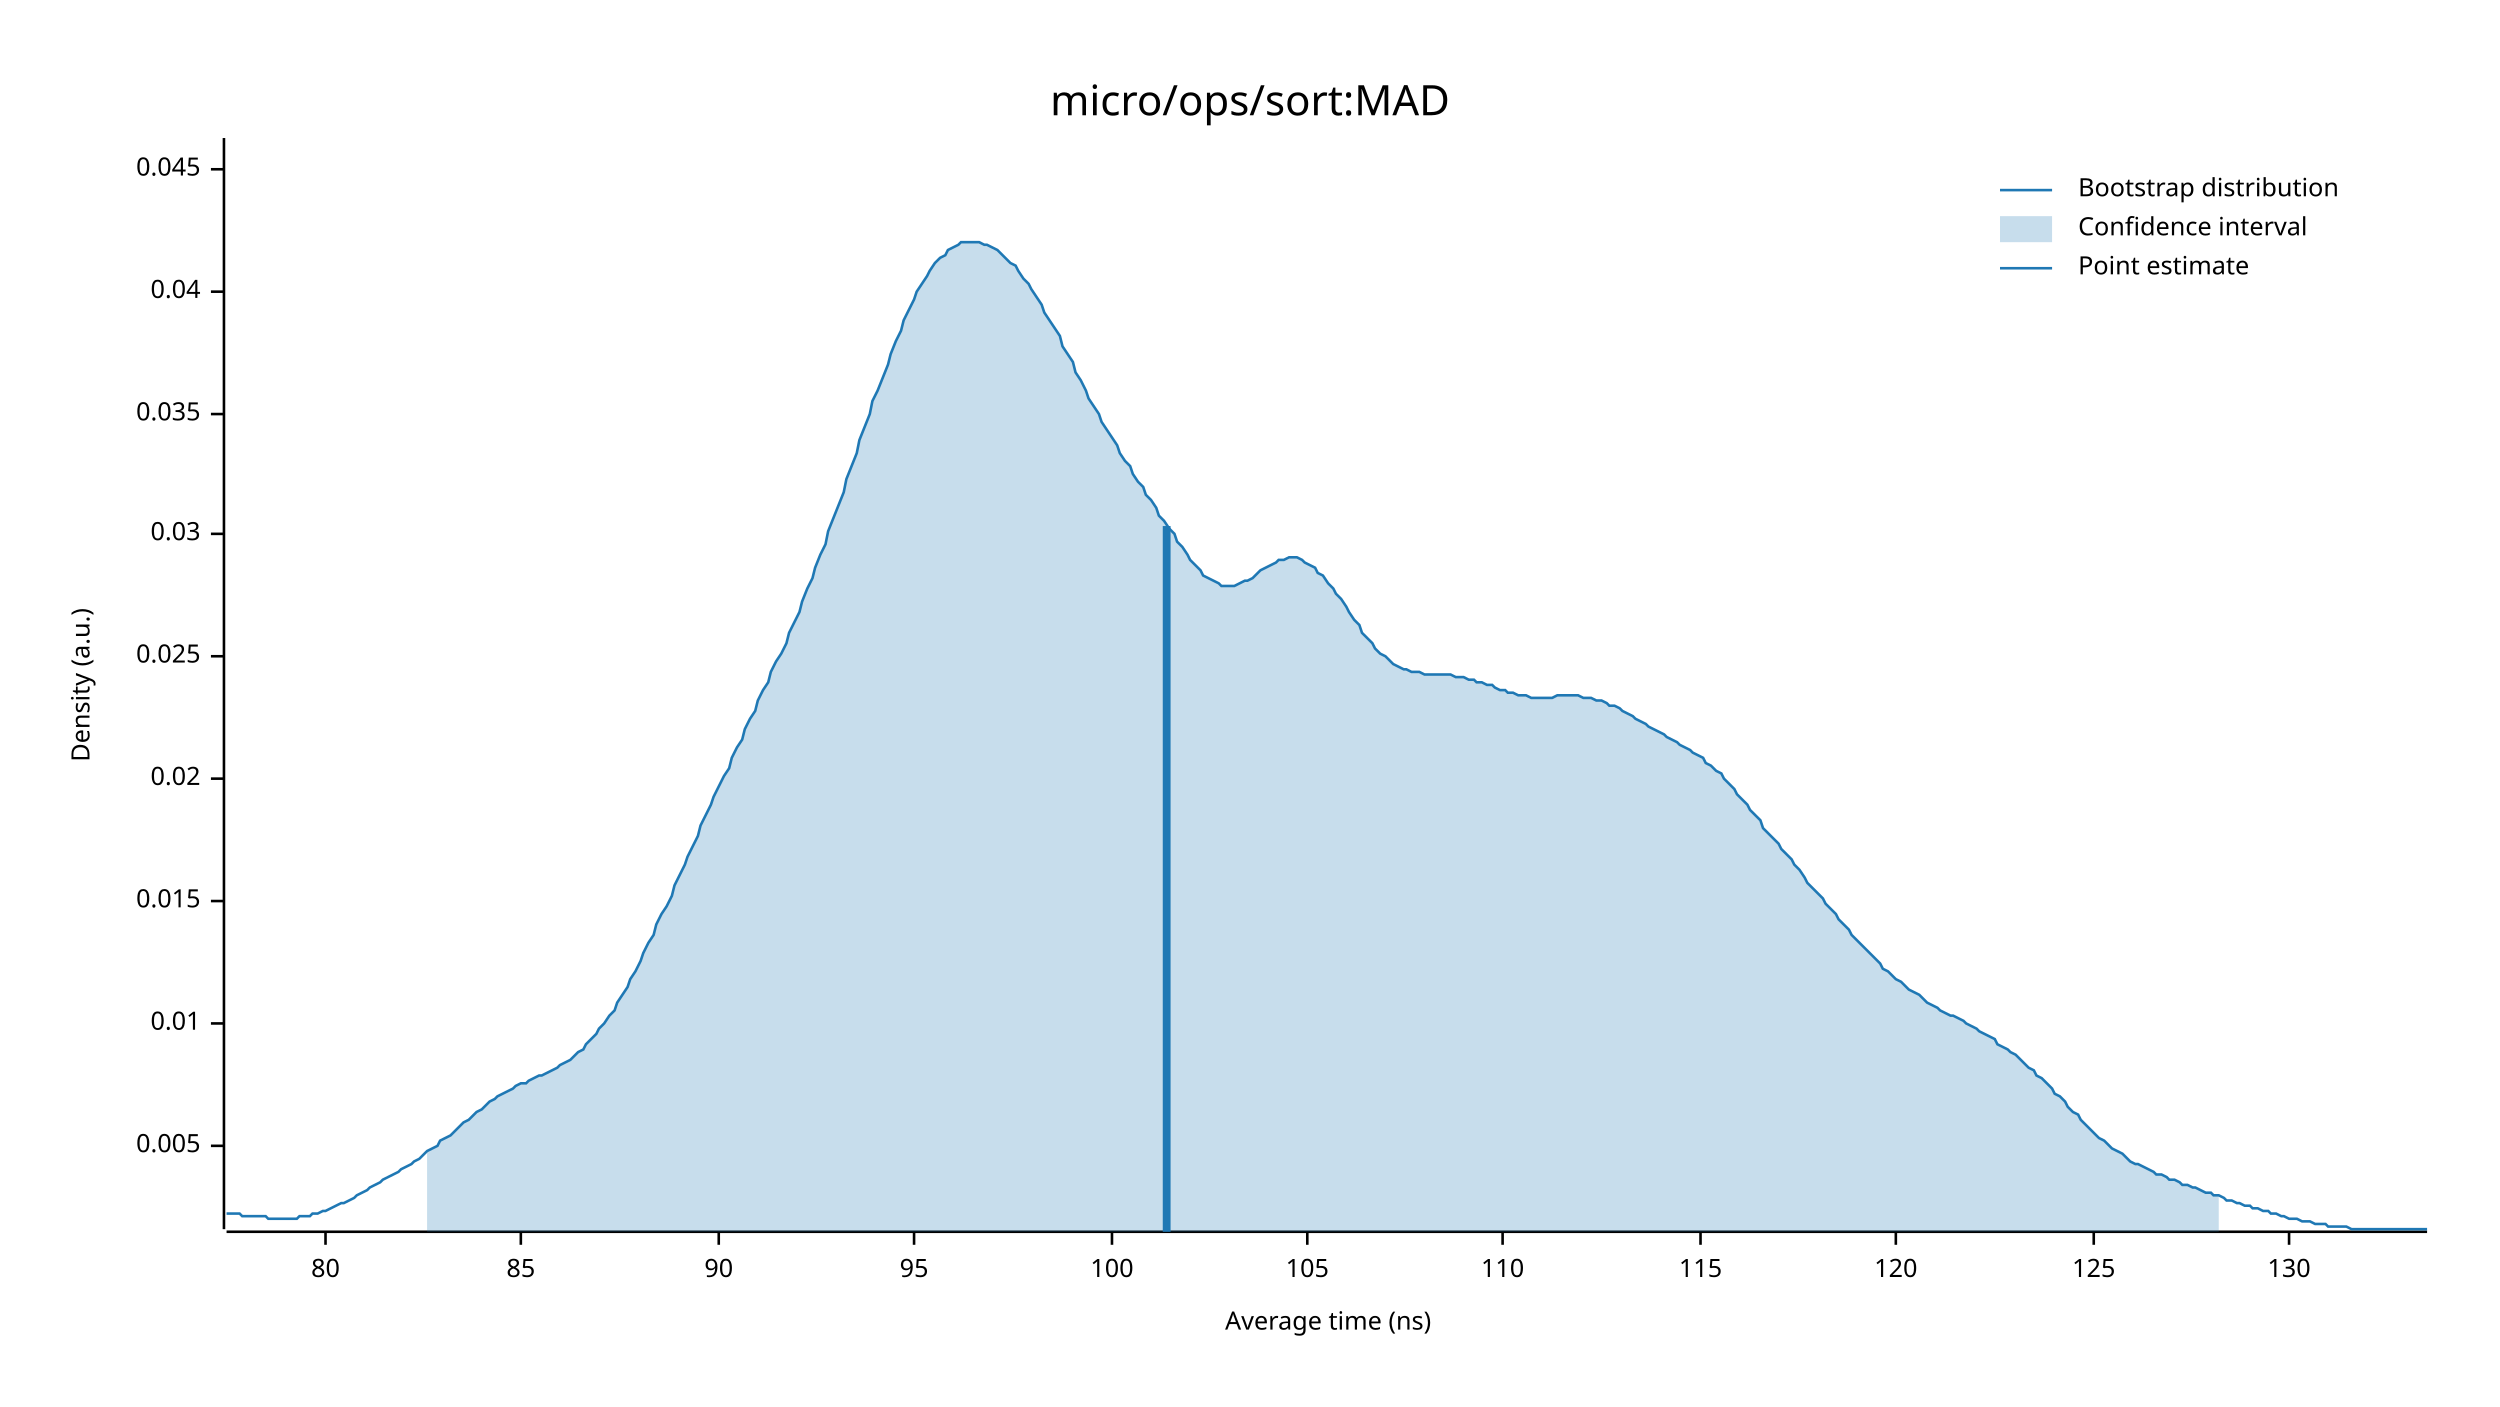
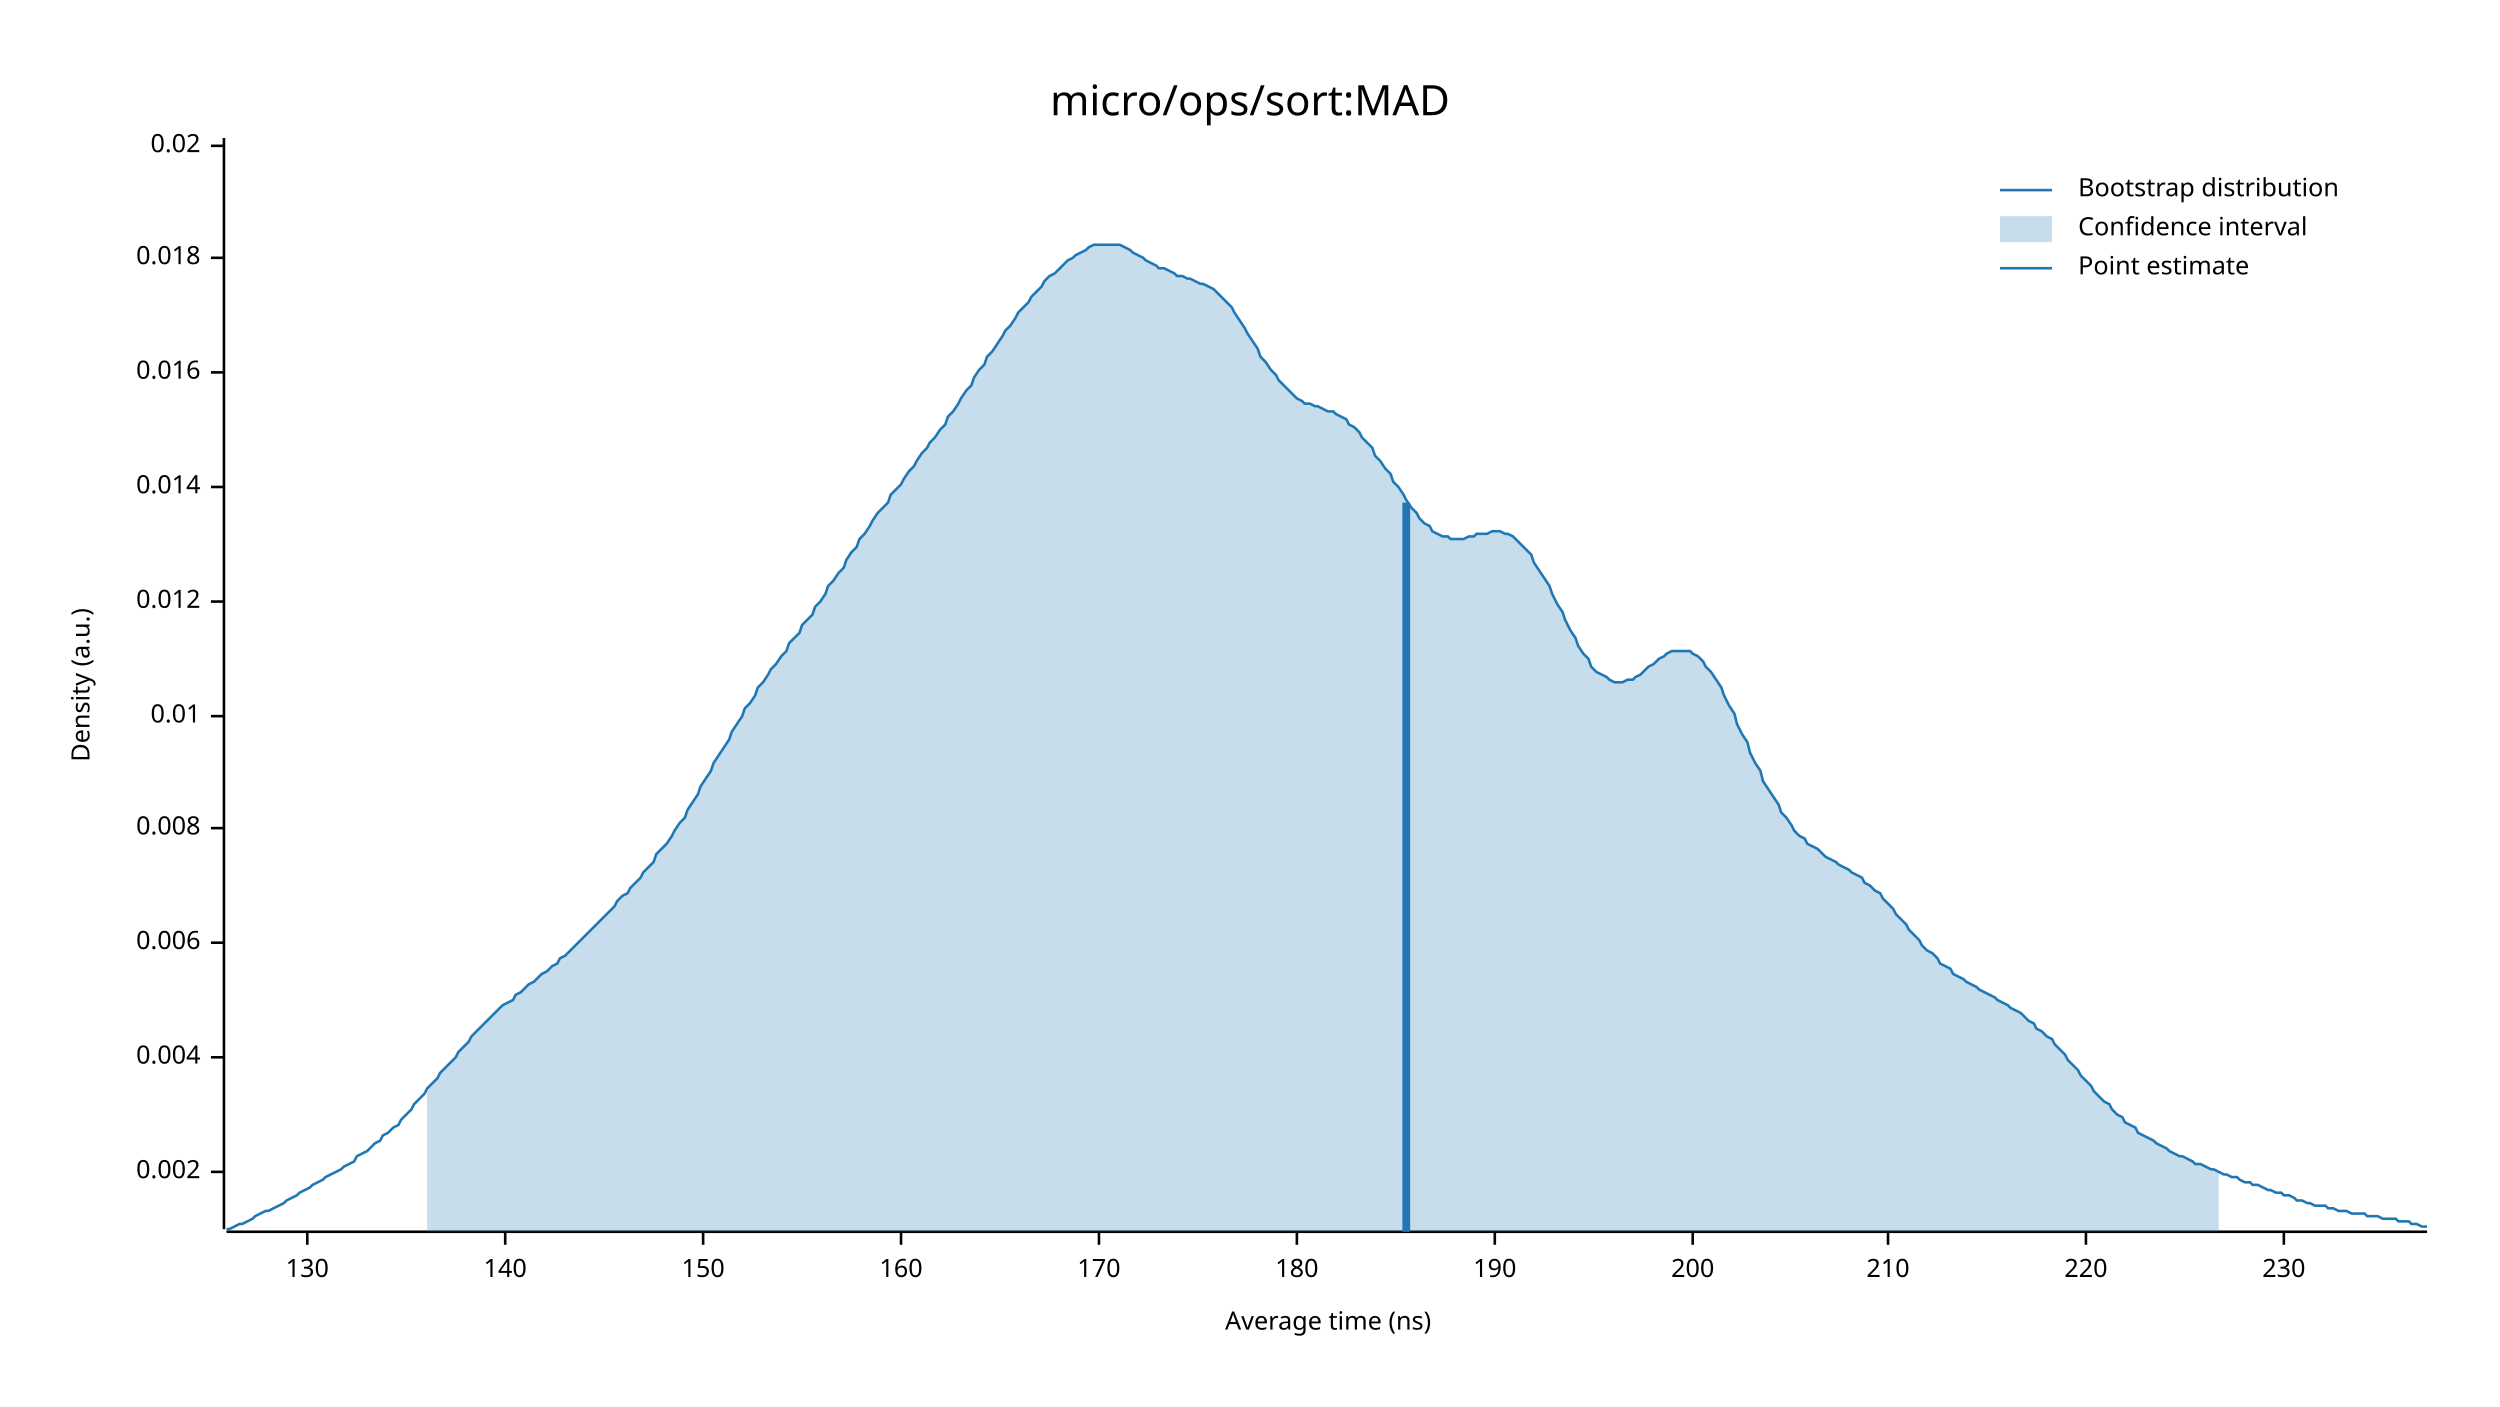
<svg xmlns="http://www.w3.org/2000/svg" width="960" height="540" viewBox="0 0 960 540">
  <text x="480" y="32" dy="0.76em" text-anchor="middle" font-family="sans-serif" font-size="16.129" opacity="1" fill="#000000">
micro/ops/sort:MAD
</text>
  <text x="27" y="263" dy="0.76em" text-anchor="middle" font-family="sans-serif" font-size="9.677" opacity="1" fill="#000000" transform="rotate(270, 27, 263)">
Density (a.u.)
</text>
  <text x="510" y="513" dy="-0.5ex" text-anchor="middle" font-family="sans-serif" font-size="9.677" opacity="1" fill="#000000">
Average time (ns)
</text>
  <polyline fill="none" opacity="1" stroke="#000000" stroke-width="1" points="86,53 86,472 " />
-   <text x="77" y="440" dy="0.5ex" text-anchor="end" font-family="sans-serif" font-size="9.677" opacity="1" fill="#000000">
- 0.005
+   <text x="77" y="450" dy="0.5ex" text-anchor="end" font-family="sans-serif" font-size="9.677" opacity="1" fill="#000000">
+ 0.002
</text>
-   <polyline fill="none" opacity="1" stroke="#000000" stroke-width="1" points="81,440 86,440 " />
-   <text x="77" y="393" dy="0.5ex" text-anchor="end" font-family="sans-serif" font-size="9.677" opacity="1" fill="#000000">
+   <polyline fill="none" opacity="1" stroke="#000000" stroke-width="1" points="81,450 86,450 " />
+   <text x="77" y="406" dy="0.5ex" text-anchor="end" font-family="sans-serif" font-size="9.677" opacity="1" fill="#000000">
+ 0.004
+ </text>
+   <polyline fill="none" opacity="1" stroke="#000000" stroke-width="1" points="81,406 86,406 " />
+   <text x="77" y="362" dy="0.5ex" text-anchor="end" font-family="sans-serif" font-size="9.677" opacity="1" fill="#000000">
+ 0.006
+ </text>
+   <polyline fill="none" opacity="1" stroke="#000000" stroke-width="1" points="81,362 86,362 " />
+   <text x="77" y="318" dy="0.5ex" text-anchor="end" font-family="sans-serif" font-size="9.677" opacity="1" fill="#000000">
+ 0.008
+ </text>
+   <polyline fill="none" opacity="1" stroke="#000000" stroke-width="1" points="81,318 86,318 " />
+   <text x="77" y="275" dy="0.5ex" text-anchor="end" font-family="sans-serif" font-size="9.677" opacity="1" fill="#000000">
0.01
</text>
-   <polyline fill="none" opacity="1" stroke="#000000" stroke-width="1" points="81,393 86,393 " />
-   <text x="77" y="346" dy="0.5ex" text-anchor="end" font-family="sans-serif" font-size="9.677" opacity="1" fill="#000000">
- 0.015
+   <polyline fill="none" opacity="1" stroke="#000000" stroke-width="1" points="81,275 86,275 " />
+   <text x="77" y="231" dy="0.5ex" text-anchor="end" font-family="sans-serif" font-size="9.677" opacity="1" fill="#000000">
+ 0.012
</text>
-   <polyline fill="none" opacity="1" stroke="#000000" stroke-width="1" points="81,346 86,346 " />
-   <text x="77" y="299" dy="0.5ex" text-anchor="end" font-family="sans-serif" font-size="9.677" opacity="1" fill="#000000">
+   <polyline fill="none" opacity="1" stroke="#000000" stroke-width="1" points="81,231 86,231 " />
+   <text x="77" y="187" dy="0.5ex" text-anchor="end" font-family="sans-serif" font-size="9.677" opacity="1" fill="#000000">
+ 0.014
+ </text>
+   <polyline fill="none" opacity="1" stroke="#000000" stroke-width="1" points="81,187 86,187 " />
+   <text x="77" y="143" dy="0.5ex" text-anchor="end" font-family="sans-serif" font-size="9.677" opacity="1" fill="#000000">
+ 0.016
+ </text>
+   <polyline fill="none" opacity="1" stroke="#000000" stroke-width="1" points="81,143 86,143 " />
+   <text x="77" y="99" dy="0.5ex" text-anchor="end" font-family="sans-serif" font-size="9.677" opacity="1" fill="#000000">
+ 0.018
+ </text>
+   <polyline fill="none" opacity="1" stroke="#000000" stroke-width="1" points="81,99 86,99 " />
+   <text x="77" y="56" dy="0.5ex" text-anchor="end" font-family="sans-serif" font-size="9.677" opacity="1" fill="#000000">
0.02
</text>
-   <polyline fill="none" opacity="1" stroke="#000000" stroke-width="1" points="81,299 86,299 " />
-   <text x="77" y="252" dy="0.5ex" text-anchor="end" font-family="sans-serif" font-size="9.677" opacity="1" fill="#000000">
- 0.025
- </text>
-   <polyline fill="none" opacity="1" stroke="#000000" stroke-width="1" points="81,252 86,252 " />
-   <text x="77" y="205" dy="0.5ex" text-anchor="end" font-family="sans-serif" font-size="9.677" opacity="1" fill="#000000">
- 0.03
- </text>
-   <polyline fill="none" opacity="1" stroke="#000000" stroke-width="1" points="81,205 86,205 " />
-   <text x="77" y="159" dy="0.5ex" text-anchor="end" font-family="sans-serif" font-size="9.677" opacity="1" fill="#000000">
- 0.035
- </text>
-   <polyline fill="none" opacity="1" stroke="#000000" stroke-width="1" points="81,159 86,159 " />
-   <text x="77" y="112" dy="0.5ex" text-anchor="end" font-family="sans-serif" font-size="9.677" opacity="1" fill="#000000">
- 0.04
- </text>
-   <polyline fill="none" opacity="1" stroke="#000000" stroke-width="1" points="81,112 86,112 " />
-   <text x="77" y="65" dy="0.5ex" text-anchor="end" font-family="sans-serif" font-size="9.677" opacity="1" fill="#000000">
- 0.045
- </text>
-   <polyline fill="none" opacity="1" stroke="#000000" stroke-width="1" points="81,65 86,65 " />
+   <polyline fill="none" opacity="1" stroke="#000000" stroke-width="1" points="81,56 86,56 " />
  <polyline fill="none" opacity="1" stroke="#000000" stroke-width="1" points="87,473 932,473 " />
-   <text x="125" y="483" dy="0.76em" text-anchor="middle" font-family="sans-serif" font-size="9.677" opacity="1" fill="#000000">
- 80
- </text>
-   <polyline fill="none" opacity="1" stroke="#000000" stroke-width="1" points="125,473 125,478 " />
-   <text x="200" y="483" dy="0.76em" text-anchor="middle" font-family="sans-serif" font-size="9.677" opacity="1" fill="#000000">
- 85
- </text>
-   <polyline fill="none" opacity="1" stroke="#000000" stroke-width="1" points="200,473 200,478 " />
-   <text x="276" y="483" dy="0.76em" text-anchor="middle" font-family="sans-serif" font-size="9.677" opacity="1" fill="#000000">
- 90
- </text>
-   <polyline fill="none" opacity="1" stroke="#000000" stroke-width="1" points="276,473 276,478 " />
-   <text x="351" y="483" dy="0.76em" text-anchor="middle" font-family="sans-serif" font-size="9.677" opacity="1" fill="#000000">
- 95
- </text>
-   <polyline fill="none" opacity="1" stroke="#000000" stroke-width="1" points="351,473 351,478 " />
-   <text x="427" y="483" dy="0.76em" text-anchor="middle" font-family="sans-serif" font-size="9.677" opacity="1" fill="#000000">
- 100
- </text>
-   <polyline fill="none" opacity="1" stroke="#000000" stroke-width="1" points="427,473 427,478 " />
-   <text x="502" y="483" dy="0.76em" text-anchor="middle" font-family="sans-serif" font-size="9.677" opacity="1" fill="#000000">
- 105
- </text>
-   <polyline fill="none" opacity="1" stroke="#000000" stroke-width="1" points="502,473 502,478 " />
-   <text x="577" y="483" dy="0.76em" text-anchor="middle" font-family="sans-serif" font-size="9.677" opacity="1" fill="#000000">
- 110
- </text>
-   <polyline fill="none" opacity="1" stroke="#000000" stroke-width="1" points="577,473 577,478 " />
-   <text x="653" y="483" dy="0.76em" text-anchor="middle" font-family="sans-serif" font-size="9.677" opacity="1" fill="#000000">
- 115
- </text>
-   <polyline fill="none" opacity="1" stroke="#000000" stroke-width="1" points="653,473 653,478 " />
-   <text x="728" y="483" dy="0.76em" text-anchor="middle" font-family="sans-serif" font-size="9.677" opacity="1" fill="#000000">
- 120
- </text>
-   <polyline fill="none" opacity="1" stroke="#000000" stroke-width="1" points="728,473 728,478 " />
-   <text x="804" y="483" dy="0.76em" text-anchor="middle" font-family="sans-serif" font-size="9.677" opacity="1" fill="#000000">
- 125
- </text>
-   <polyline fill="none" opacity="1" stroke="#000000" stroke-width="1" points="804,473 804,478 " />
-   <text x="879" y="483" dy="0.76em" text-anchor="middle" font-family="sans-serif" font-size="9.677" opacity="1" fill="#000000">
+   <text x="118" y="483" dy="0.76em" text-anchor="middle" font-family="sans-serif" font-size="9.677" opacity="1" fill="#000000">
130
</text>
-   <polyline fill="none" opacity="1" stroke="#000000" stroke-width="1" points="879,473 879,478 " />
-   <polyline fill="none" opacity="1" stroke="#1F78B4" stroke-width="1" points="87,466 88,466 90,466 92,466 93,467 95,467 97,467 98,467 100,467 102,467 103,468 105,468 107,468 109,468 110,468 112,468 114,468 115,467 117,467 119,467 120,466 122,466 124,465 125,465 127,464 129,463 131,462 132,462 134,461 136,460 137,459 139,458 141,457 142,456 144,455 146,454 147,453 149,452 151,451 153,450 154,449 156,448 158,447 159,446 161,445 163,443 164,442 166,441 168,440 169,438 171,437 173,436 175,434 176,433 178,431 180,430 181,429 183,427 185,426 186,425 188,423 190,422 191,421 193,420 195,419 197,418 198,417 200,416 202,416 203,415 205,414 207,413 208,413 210,412 212,411 214,410 215,409 217,408 219,407 220,406 222,404 224,403 225,401 227,399 229,397 230,395 232,393 234,390 236,388 237,385 239,382 241,379 242,376 244,373 246,369 247,366 249,362 251,359 252,355 254,351 256,348 258,344 259,340 261,336 263,332 264,329 266,325 268,321 269,317 271,313 273,309 274,306 276,302 278,298 280,295 281,291 283,287 285,284 286,280 288,276 290,273 291,269 293,265 295,262 296,258 298,254 300,251 302,247 303,243 305,239 307,235 308,231 310,226 312,222 313,218 315,213 317,209 318,204 320,199 322,194 324,189 325,184 327,179 329,174 330,169 332,164 334,159 335,154 337,150 339,145 341,140 342,136 344,131 346,127 347,123 349,119 351,115 352,112 354,109 356,106 357,104 359,101 361,99 363,98 364,96 366,95 368,94 369,93 371,93 373,93 374,93 376,93 378,94 379,94 381,95 383,96 385,98 386,99 388,101 390,102 391,104 393,107 395,109 396,111 398,114 400,117 401,120 403,123 405,126 407,129 408,133 410,136 412,139 413,143 415,146 417,150 418,153 420,156 422,159 423,162 425,165 427,168 429,171 430,174 432,177 434,179 435,182 437,185 439,187 440,190 442,192 444,195 445,198 447,200 449,203 451,205 452,208 454,210 456,213 457,215 459,217 461,219 462,221 464,222 466,223 468,224 469,225 471,225 473,225 474,225 476,224 478,223 479,223 481,222 483,220 484,219 486,218 488,217 490,216 491,215 493,215 495,214 496,214 498,214 500,215 501,216 503,217 505,218 506,220 508,221 510,224 512,226 513,228 515,230 517,233 518,235 520,238 522,240 523,243 525,245 527,247 528,249 530,251 532,252 534,254 535,255 537,256 539,257 540,257 542,258 544,258 545,258 547,259 549,259 550,259 552,259 554,259 556,259 557,259 559,260 561,260 562,260 564,261 566,261 567,262 569,262 571,263 573,263 574,264 576,265 578,265 579,266 581,266 583,267 584,267 586,267 588,268 589,268 591,268 593,268 595,268 596,268 598,267 600,267 601,267 603,267 605,267 606,267 608,268 610,268 611,268 613,269 615,269 617,270 618,271 620,271 622,272 623,273 625,274 627,275 628,276 630,277 632,278 633,279 635,280 637,281 639,282 640,283 642,284 644,285 645,286 647,287 649,288 650,289 652,290 654,291 655,293 657,294 659,296 661,297 662,299 664,301 666,303 667,305 669,307 671,309 672,311 674,313 676,315 677,318 679,320 681,322 683,324 684,326 686,328 688,330 689,332 691,334 693,337 694,339 696,341 698,343 700,345 701,347 703,349 705,351 706,353 708,355 710,357 711,359 713,361 715,363 716,364 718,366 720,368 722,370 723,372 725,373 727,375 728,376 730,377 732,379 733,380 735,381 737,382 738,383 740,385 742,386 744,387 745,388 747,389 749,390 750,390 752,391 754,392 755,393 757,394 759,395 760,396 762,397 764,398 766,399 767,401 769,402 771,403 772,404 774,405 776,407 777,408 779,410 781,411 782,413 784,414 786,416 788,418 789,420 791,421 793,423 794,425 796,427 798,428 799,430 801,432 803,434 804,435 806,437 808,438 810,440 811,441 813,442 815,443 816,444 818,446 820,447 821,447 823,448 825,449 827,450 828,451 830,451 832,452 833,453 835,453 837,454 838,455 840,455 842,456 843,456 845,457 847,458 849,458 850,459 852,459 854,460 855,461 857,461 859,462 860,462 862,463 864,463 865,464 867,464 869,465 871,465 872,466 874,466 876,467 877,467 879,468 881,468 882,468 884,469 886,469 887,469 889,470 891,470 893,470 894,471 896,471 898,471 899,471 901,471 903,472 904,472 906,472 908,472 909,472 911,472 913,472 915,472 916,472 918,472 920,472 921,472 923,472 925,472 926,472 928,472 930,472 932,472 " />
-   <polygon opacity="0.25" fill="#1F78B4" points="164,442 166,441 168,440 169,438 171,437 173,436 175,434 176,433 178,431 180,430 181,429 183,427 185,426 186,425 188,423 190,422 191,421 193,420 195,419 197,418 198,417 200,416 202,416 203,415 205,414 207,413 208,413 210,412 212,411 214,410 215,409 217,408 219,407 220,406 222,404 224,403 225,401 227,399 229,397 230,395 232,393 234,390 236,388 237,385 239,382 241,379 242,376 244,373 246,369 247,366 249,362 251,359 252,355 254,351 256,348 258,344 259,340 261,336 263,332 264,329 266,325 268,321 269,317 271,313 273,309 274,306 276,302 278,298 280,295 281,291 283,287 285,284 286,280 288,276 290,273 291,269 293,265 295,262 296,258 298,254 300,251 302,247 303,243 305,239 307,235 308,231 310,226 312,222 313,218 315,213 317,209 318,204 320,199 322,194 324,189 325,184 327,179 329,174 330,169 332,164 334,159 335,154 337,150 339,145 341,140 342,136 344,131 346,127 347,123 349,119 351,115 352,112 354,109 356,106 357,104 359,101 361,99 363,98 364,96 366,95 368,94 369,93 371,93 373,93 374,93 376,93 378,94 379,94 381,95 383,96 385,98 386,99 388,101 390,102 391,104 393,107 395,109 396,111 398,114 400,117 401,120 403,123 405,126 407,129 408,133 410,136 412,139 413,143 415,146 417,150 418,153 420,156 422,159 423,162 425,165 427,168 429,171 430,174 432,177 434,179 435,182 437,185 439,187 440,190 442,192 444,195 445,198 447,200 449,203 451,205 452,208 454,210 456,213 457,215 459,217 461,219 462,221 464,222 466,223 468,224 469,225 471,225 473,225 474,225 476,224 478,223 479,223 481,222 483,220 484,219 486,218 488,217 490,216 491,215 493,215 495,214 496,214 498,214 500,215 501,216 503,217 505,218 506,220 508,221 510,224 512,226 513,228 515,230 517,233 518,235 520,238 522,240 523,243 525,245 527,247 528,249 530,251 532,252 534,254 535,255 537,256 539,257 540,257 542,258 544,258 545,258 547,259 549,259 550,259 552,259 554,259 556,259 557,259 559,260 561,260 562,260 564,261 566,261 567,262 569,262 571,263 573,263 574,264 576,265 578,265 579,266 581,266 583,267 584,267 586,267 588,268 589,268 591,268 593,268 595,268 596,268 598,267 600,267 601,267 603,267 605,267 606,267 608,268 610,268 611,268 613,269 615,269 617,270 618,271 620,271 622,272 623,273 625,274 627,275 628,276 630,277 632,278 633,279 635,280 637,281 639,282 640,283 642,284 644,285 645,286 647,287 649,288 650,289 652,290 654,291 655,293 657,294 659,296 661,297 662,299 664,301 666,303 667,305 669,307 671,309 672,311 674,313 676,315 677,318 679,320 681,322 683,324 684,326 686,328 688,330 689,332 691,334 693,337 694,339 696,341 698,343 700,345 701,347 703,349 705,351 706,353 708,355 710,357 711,359 713,361 715,363 716,364 718,366 720,368 722,370 723,372 725,373 727,375 728,376 730,377 732,379 733,380 735,381 737,382 738,383 740,385 742,386 744,387 745,388 747,389 749,390 750,390 752,391 754,392 755,393 757,394 759,395 760,396 762,397 764,398 766,399 767,401 769,402 771,403 772,404 774,405 776,407 777,408 779,410 781,411 782,413 784,414 786,416 788,418 789,420 791,421 793,423 794,425 796,427 798,428 799,430 801,432 803,434 804,435 806,437 808,438 810,440 811,441 813,442 815,443 816,444 818,446 820,447 821,447 823,448 825,449 827,450 828,451 830,451 832,452 833,453 835,453 837,454 838,455 840,455 842,456 843,456 845,457 847,458 849,458 850,459 852,459 852,473 164,473 " />
-   <polyline fill="none" opacity="1" stroke="#1F78B4" stroke-width="3" points="448,473 448,202 " />
+   <polyline fill="none" opacity="1" stroke="#000000" stroke-width="1" points="118,473 118,478 " />
+   <text x="194" y="483" dy="0.76em" text-anchor="middle" font-family="sans-serif" font-size="9.677" opacity="1" fill="#000000">
+ 140
+ </text>
+   <polyline fill="none" opacity="1" stroke="#000000" stroke-width="1" points="194,473 194,478 " />
+   <text x="270" y="483" dy="0.76em" text-anchor="middle" font-family="sans-serif" font-size="9.677" opacity="1" fill="#000000">
+ 150
+ </text>
+   <polyline fill="none" opacity="1" stroke="#000000" stroke-width="1" points="270,473 270,478 " />
+   <text x="346" y="483" dy="0.76em" text-anchor="middle" font-family="sans-serif" font-size="9.677" opacity="1" fill="#000000">
+ 160
+ </text>
+   <polyline fill="none" opacity="1" stroke="#000000" stroke-width="1" points="346,473 346,478 " />
+   <text x="422" y="483" dy="0.76em" text-anchor="middle" font-family="sans-serif" font-size="9.677" opacity="1" fill="#000000">
+ 170
+ </text>
+   <polyline fill="none" opacity="1" stroke="#000000" stroke-width="1" points="422,473 422,478 " />
+   <text x="498" y="483" dy="0.76em" text-anchor="middle" font-family="sans-serif" font-size="9.677" opacity="1" fill="#000000">
+ 180
+ </text>
+   <polyline fill="none" opacity="1" stroke="#000000" stroke-width="1" points="498,473 498,478 " />
+   <text x="574" y="483" dy="0.76em" text-anchor="middle" font-family="sans-serif" font-size="9.677" opacity="1" fill="#000000">
+ 190
+ </text>
+   <polyline fill="none" opacity="1" stroke="#000000" stroke-width="1" points="574,473 574,478 " />
+   <text x="650" y="483" dy="0.76em" text-anchor="middle" font-family="sans-serif" font-size="9.677" opacity="1" fill="#000000">
+ 200
+ </text>
+   <polyline fill="none" opacity="1" stroke="#000000" stroke-width="1" points="650,473 650,478 " />
+   <text x="725" y="483" dy="0.76em" text-anchor="middle" font-family="sans-serif" font-size="9.677" opacity="1" fill="#000000">
+ 210
+ </text>
+   <polyline fill="none" opacity="1" stroke="#000000" stroke-width="1" points="725,473 725,478 " />
+   <text x="801" y="483" dy="0.76em" text-anchor="middle" font-family="sans-serif" font-size="9.677" opacity="1" fill="#000000">
+ 220
+ </text>
+   <polyline fill="none" opacity="1" stroke="#000000" stroke-width="1" points="801,473 801,478 " />
+   <text x="877" y="483" dy="0.76em" text-anchor="middle" font-family="sans-serif" font-size="9.677" opacity="1" fill="#000000">
+ 230
+ </text>
+   <polyline fill="none" opacity="1" stroke="#000000" stroke-width="1" points="877,473 877,478 " />
+   <polyline fill="none" opacity="1" stroke="#1F78B4" stroke-width="1" points="87,472 88,472 90,471 92,470 93,470 95,469 97,468 98,467 100,466 102,465 103,465 105,464 107,463 109,462 110,461 112,460 114,459 115,458 117,457 119,456 120,455 122,454 124,453 125,452 127,451 129,450 131,449 132,448 134,447 136,446 137,444 139,443 141,442 142,441 144,439 146,438 147,436 149,435 151,433 153,432 154,430 156,428 158,426 159,424 161,422 163,420 164,418 166,416 168,414 169,412 171,410 173,408 175,406 176,404 178,402 180,400 181,398 183,396 185,394 186,393 188,391 190,389 191,388 193,386 195,385 197,384 198,382 200,381 202,379 203,378 205,377 207,375 208,374 210,373 212,371 214,370 215,368 217,367 219,365 220,364 222,362 224,360 225,359 227,357 229,355 230,354 232,352 234,350 236,348 237,346 239,344 241,343 242,341 244,339 246,337 247,335 249,333 251,331 252,328 254,326 256,324 258,321 259,319 261,316 263,314 264,311 266,308 268,305 269,302 271,299 273,296 274,293 276,290 278,287 280,284 281,281 283,278 285,275 286,272 288,270 290,267 291,264 293,262 295,259 296,257 298,255 300,252 302,250 303,247 305,245 307,243 308,240 310,238 312,236 313,233 315,231 317,228 318,225 320,223 322,220 324,218 325,215 327,212 329,210 330,207 332,205 334,202 335,200 337,197 339,195 341,193 342,190 344,188 346,186 347,184 349,181 351,179 352,177 354,174 356,172 357,170 359,168 361,165 363,163 364,160 366,158 368,155 369,153 371,150 373,148 374,145 376,142 378,140 379,137 381,135 383,132 385,129 386,127 388,125 390,122 391,120 393,118 395,116 396,114 398,112 400,110 401,108 403,106 405,105 407,103 408,102 410,100 412,99 413,98 415,97 417,96 418,95 420,94 422,94 423,94 425,94 427,94 429,94 430,94 432,95 434,96 435,97 437,98 439,99 440,100 442,101 444,102 445,103 447,103 449,104 451,105 452,106 454,106 456,107 457,107 459,108 461,109 462,109 464,110 466,111 468,113 469,114 471,116 473,118 474,120 476,123 478,126 479,128 481,131 483,134 484,137 486,139 488,142 490,144 491,146 493,148 495,150 496,151 498,153 500,154 501,155 503,155 505,156 506,156 508,157 510,158 512,158 513,159 515,160 517,161 518,163 520,164 522,166 523,168 525,170 527,172 528,175 530,177 532,180 534,182 535,185 537,187 539,190 540,192 542,195 544,197 545,199 547,201 549,202 550,204 552,205 554,206 556,206 557,207 559,207 561,207 562,207 564,206 566,206 567,205 569,205 571,205 573,204 574,204 576,204 578,205 579,205 581,206 583,208 584,209 586,211 588,213 589,216 591,219 593,222 595,225 596,228 598,232 600,235 601,238 603,242 605,245 606,248 608,251 610,253 611,256 613,258 615,259 617,260 618,261 620,262 622,262 623,262 625,261 627,261 628,260 630,259 632,257 633,256 635,255 637,253 639,252 640,251 642,250 644,250 645,250 647,250 649,250 650,251 652,252 654,254 655,256 657,258 659,261 661,264 662,267 664,271 666,274 667,278 669,282 671,285 672,289 674,293 676,296 677,300 679,303 681,306 683,309 684,312 686,314 688,317 689,319 691,321 693,322 694,324 696,325 698,326 700,328 701,329 703,330 705,331 706,332 708,333 710,334 711,335 713,336 715,337 716,339 718,340 720,342 722,343 723,345 725,347 727,349 728,351 730,353 732,355 733,357 735,359 737,361 738,363 740,365 742,366 744,368 745,370 747,371 749,372 750,374 752,375 754,376 755,377 757,378 759,379 760,380 762,381 764,382 766,383 767,384 769,385 771,386 772,387 774,388 776,389 777,390 779,392 781,393 782,395 784,396 786,398 788,399 789,401 791,403 793,405 794,407 796,409 798,411 799,413 801,415 803,417 804,419 806,421 808,423 810,424 811,426 813,428 815,429 816,431 818,432 820,433 821,435 823,436 825,437 827,438 828,439 830,440 832,441 833,442 835,443 837,444 838,444 840,445 842,446 843,447 845,447 847,448 849,449 850,449 852,450 854,451 855,451 857,452 859,452 860,453 862,454 864,454 865,455 867,455 869,456 871,457 872,457 874,458 876,458 877,459 879,459 881,460 882,461 884,461 886,462 887,462 889,463 891,463 893,463 894,464 896,464 898,465 899,465 901,465 903,466 904,466 906,466 908,466 909,467 911,467 913,467 915,468 916,468 918,468 920,468 921,469 923,469 925,469 926,470 928,470 930,471 932,471 " />
+   <polygon opacity="0.25" fill="#1F78B4" points="164,418 166,416 168,414 169,412 171,410 173,408 175,406 176,404 178,402 180,400 181,398 183,396 185,394 186,393 188,391 190,389 191,388 193,386 195,385 197,384 198,382 200,381 202,379 203,378 205,377 207,375 208,374 210,373 212,371 214,370 215,368 217,367 219,365 220,364 222,362 224,360 225,359 227,357 229,355 230,354 232,352 234,350 236,348 237,346 239,344 241,343 242,341 244,339 246,337 247,335 249,333 251,331 252,328 254,326 256,324 258,321 259,319 261,316 263,314 264,311 266,308 268,305 269,302 271,299 273,296 274,293 276,290 278,287 280,284 281,281 283,278 285,275 286,272 288,270 290,267 291,264 293,262 295,259 296,257 298,255 300,252 302,250 303,247 305,245 307,243 308,240 310,238 312,236 313,233 315,231 317,228 318,225 320,223 322,220 324,218 325,215 327,212 329,210 330,207 332,205 334,202 335,200 337,197 339,195 341,193 342,190 344,188 346,186 347,184 349,181 351,179 352,177 354,174 356,172 357,170 359,168 361,165 363,163 364,160 366,158 368,155 369,153 371,150 373,148 374,145 376,142 378,140 379,137 381,135 383,132 385,129 386,127 388,125 390,122 391,120 393,118 395,116 396,114 398,112 400,110 401,108 403,106 405,105 407,103 408,102 410,100 412,99 413,98 415,97 417,96 418,95 420,94 422,94 423,94 425,94 427,94 429,94 430,94 432,95 434,96 435,97 437,98 439,99 440,100 442,101 444,102 445,103 447,103 449,104 451,105 452,106 454,106 456,107 457,107 459,108 461,109 462,109 464,110 466,111 468,113 469,114 471,116 473,118 474,120 476,123 478,126 479,128 481,131 483,134 484,137 486,139 488,142 490,144 491,146 493,148 495,150 496,151 498,153 500,154 501,155 503,155 505,156 506,156 508,157 510,158 512,158 513,159 515,160 517,161 518,163 520,164 522,166 523,168 525,170 527,172 528,175 530,177 532,180 534,182 535,185 537,187 539,190 540,192 542,195 544,197 545,199 547,201 549,202 550,204 552,205 554,206 556,206 557,207 559,207 561,207 562,207 564,206 566,206 567,205 569,205 571,205 573,204 574,204 576,204 578,205 579,205 581,206 583,208 584,209 586,211 588,213 589,216 591,219 593,222 595,225 596,228 598,232 600,235 601,238 603,242 605,245 606,248 608,251 610,253 611,256 613,258 615,259 617,260 618,261 620,262 622,262 623,262 625,261 627,261 628,260 630,259 632,257 633,256 635,255 637,253 639,252 640,251 642,250 644,250 645,250 647,250 649,250 650,251 652,252 654,254 655,256 657,258 659,261 661,264 662,267 664,271 666,274 667,278 669,282 671,285 672,289 674,293 676,296 677,300 679,303 681,306 683,309 684,312 686,314 688,317 689,319 691,321 693,322 694,324 696,325 698,326 700,328 701,329 703,330 705,331 706,332 708,333 710,334 711,335 713,336 715,337 716,339 718,340 720,342 722,343 723,345 725,347 727,349 728,351 730,353 732,355 733,357 735,359 737,361 738,363 740,365 742,366 744,368 745,370 747,371 749,372 750,374 752,375 754,376 755,377 757,378 759,379 760,380 762,381 764,382 766,383 767,384 769,385 771,386 772,387 774,388 776,389 777,390 779,392 781,393 782,395 784,396 786,398 788,399 789,401 791,403 793,405 794,407 796,409 798,411 799,413 801,415 803,417 804,419 806,421 808,423 810,424 811,426 813,428 815,429 816,431 818,432 820,433 821,435 823,436 825,437 827,438 828,439 830,440 832,441 833,442 835,443 837,444 838,444 840,445 842,446 843,447 845,447 847,448 849,449 850,449 852,450 852,473 164,473 " />
+   <polyline fill="none" opacity="1" stroke="#1F78B4" stroke-width="3" points="540,473 540,193 " />
  <text x="798" y="68" dy="0.76em" text-anchor="start" font-family="sans-serif" font-size="9.677" opacity="1" fill="#000000">
Bootstrap distribution
</text>
  <text x="798" y="83" dy="0.76em" text-anchor="start" font-family="sans-serif" font-size="9.677" opacity="1" fill="#000000">
Confidence interval
</text>
  <text x="798" y="98" dy="0.76em" text-anchor="start" font-family="sans-serif" font-size="9.677" opacity="1" fill="#000000">
Point estimate
</text>
  <polyline fill="none" opacity="1" stroke="#1F78B4" stroke-width="1" points="768,73 788,73 " />
  <rect x="768" y="83" width="20" height="10" opacity="0.25" fill="#1F78B4" stroke="none" />
  <polyline fill="none" opacity="1" stroke="#1F78B4" stroke-width="1" points="768,103 788,103 " />
</svg>
